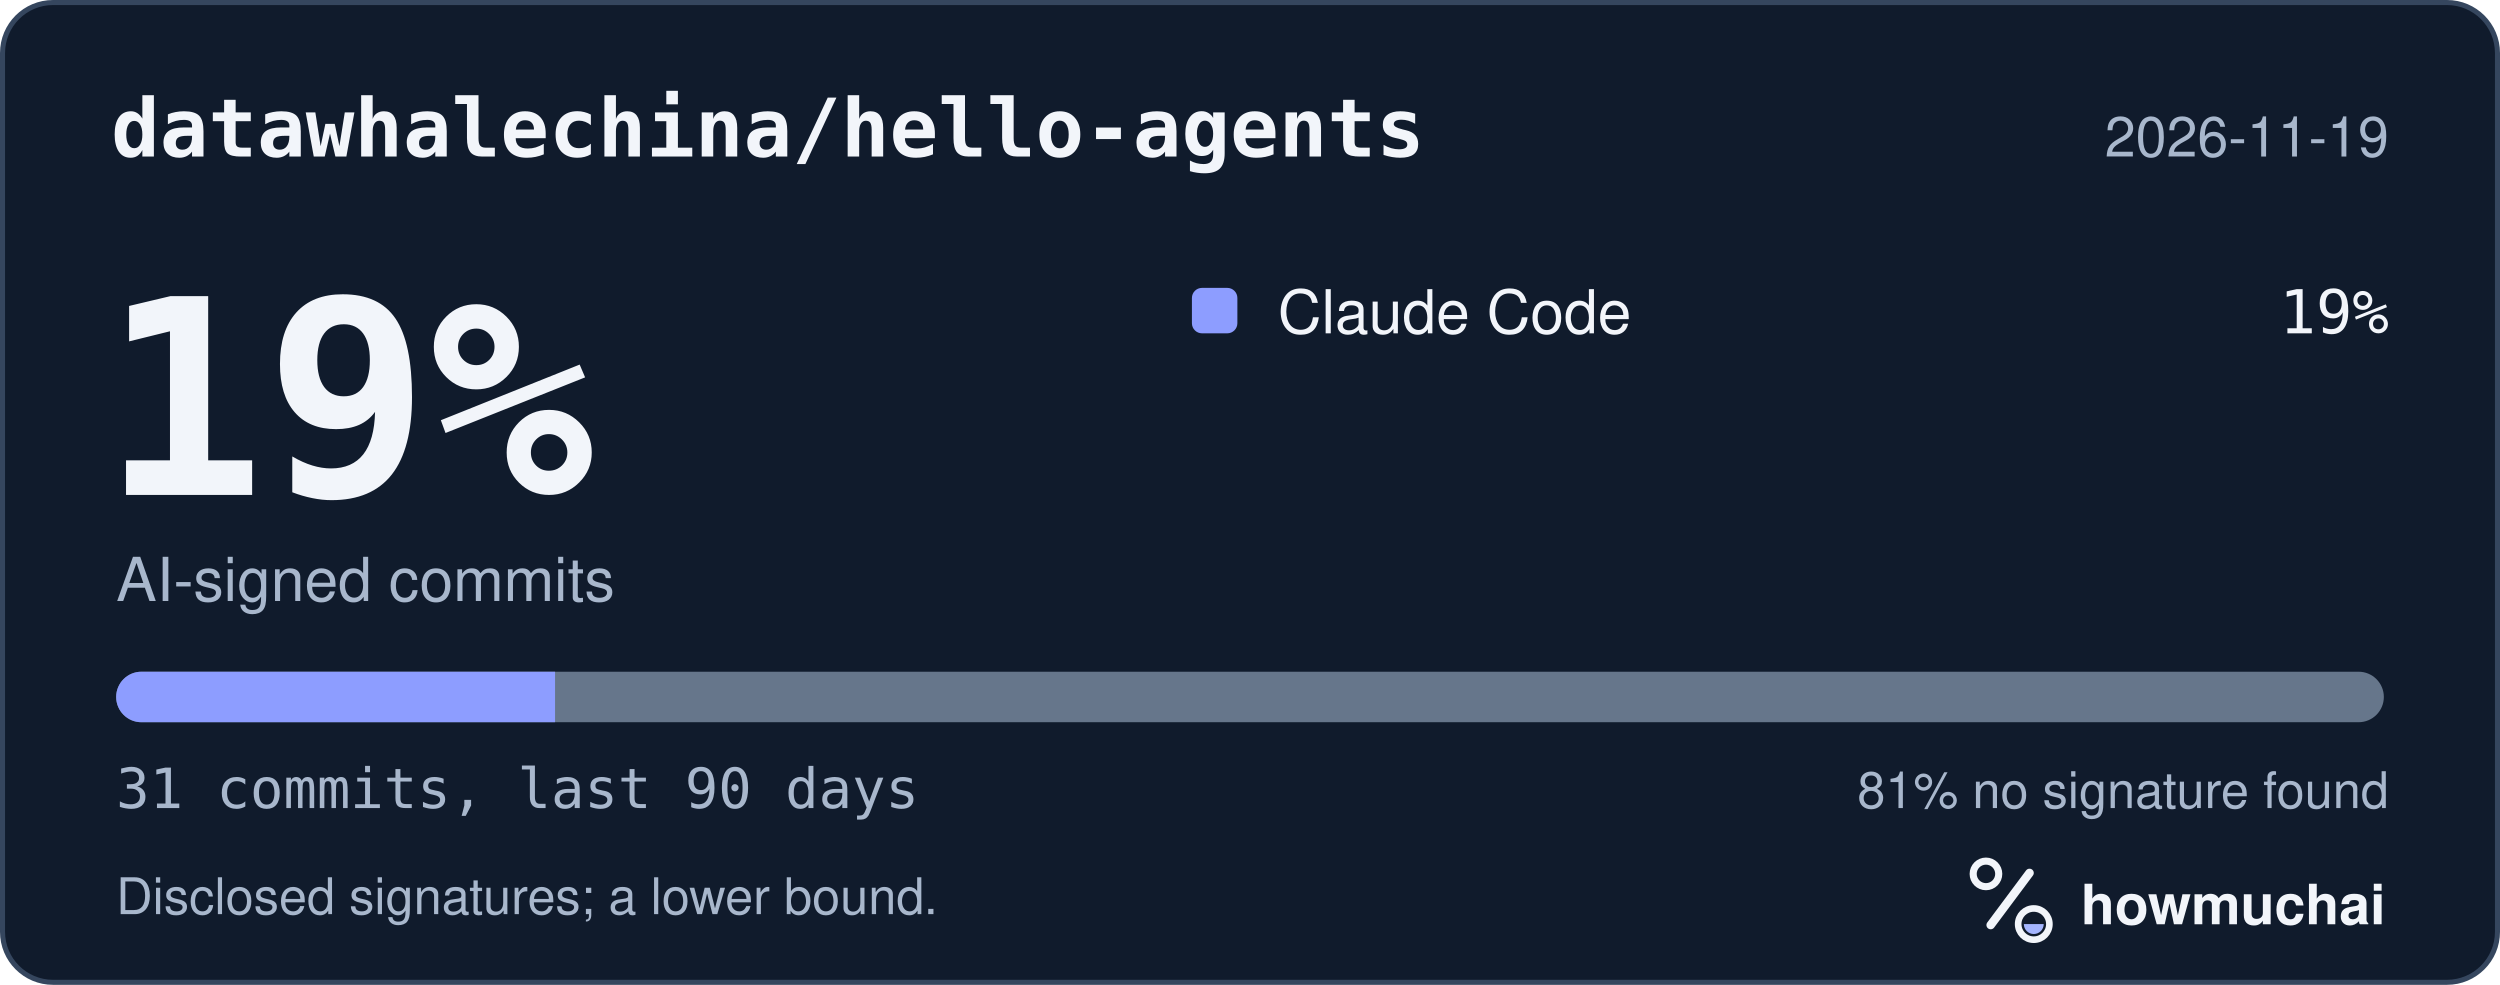
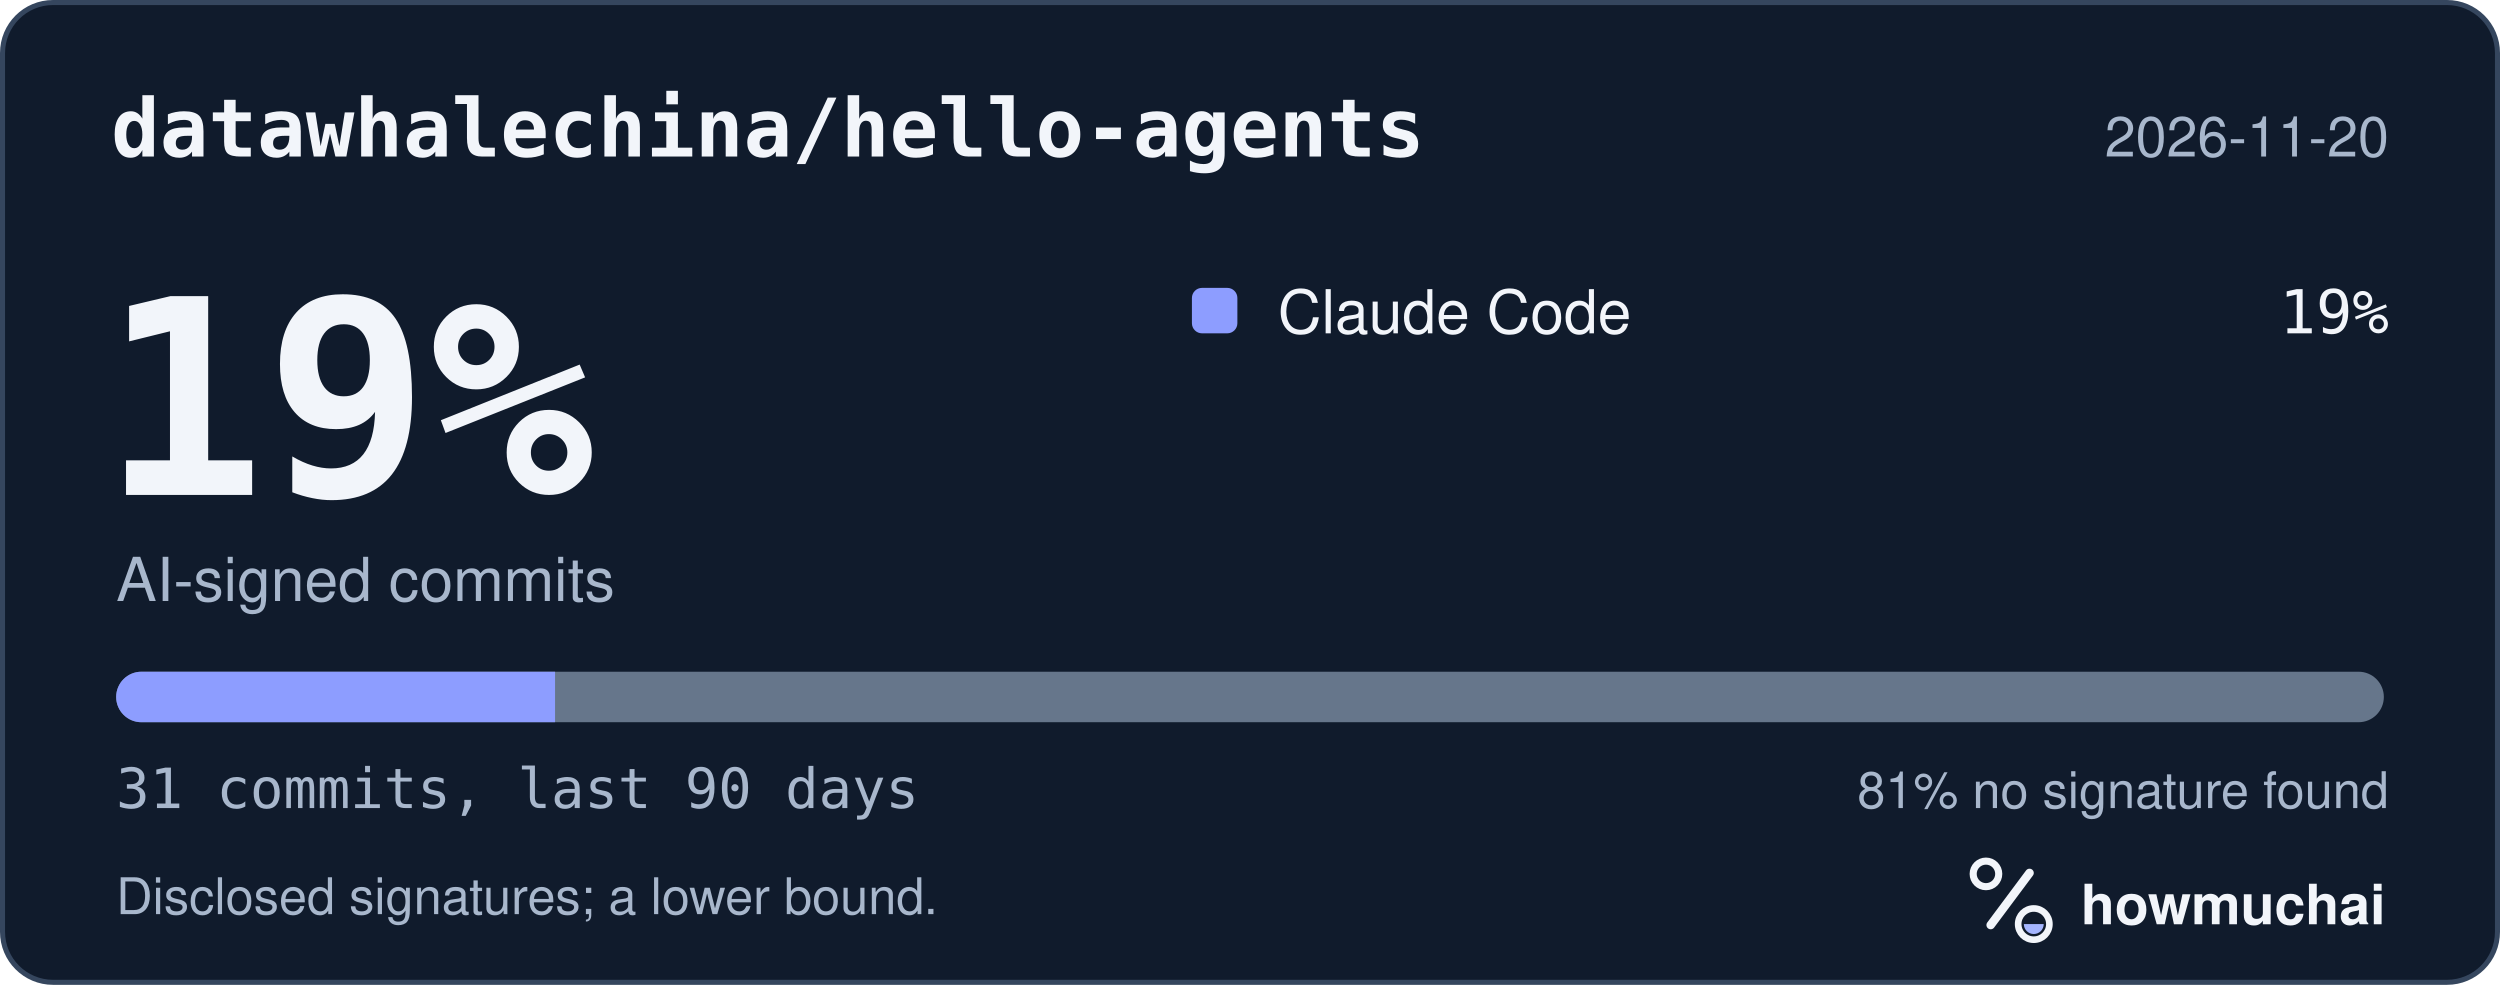
<svg xmlns="http://www.w3.org/2000/svg" width="495" height="195" viewBox="0 0 495 195" role="img" aria-labelledby="hm-t hm-d">
  <rect x="0.5" y="0.5" width="494" height="194" rx="10" fill="#101B2C" stroke="#35465E" />
  <text x="22" y="31" fill="#F2F5FA" font-family="ui-monospace, SF Mono, Menlo, Consolas, IBM Plex Mono, monospace" font-size="16" font-weight="600">datawhalechina/hello-agents</text>
-   <text x="473" y="31" fill="#A8B7CC" font-family="-apple-system, BlinkMacSystemFont, Segoe UI, Helvetica, Arial, Fira Sans, sans-serif" font-size="11" text-anchor="end">2026-11-19</text>
+   <text x="473" y="31" fill="#A8B7CC" font-family="-apple-system, BlinkMacSystemFont, Segoe UI, Helvetica, Arial, Fira Sans, sans-serif" font-size="11" text-anchor="end">2026-11-20</text>
  <text x="20" y="98" fill="#F2F5FA" font-family="ui-monospace, SF Mono, Menlo, Consolas, IBM Plex Mono, monospace" font-size="54" font-weight="700">19%</text>
  <text x="23" y="119" fill="#A8B7CC" font-family="-apple-system, BlinkMacSystemFont, Segoe UI, Helvetica, Arial, Fira Sans, sans-serif" font-size="12">AI-signed commits</text>
  <rect x="236" y="57" width="9" height="9" rx="2" fill="#8D9DFF" />
  <text x="253" y="66" fill="#F2F5FA" font-family="-apple-system, BlinkMacSystemFont, Segoe UI, Helvetica, Arial, Fira Sans, sans-serif" font-size="12">Claude Code</text>
  <text x="473" y="66" fill="#F2F5FA" font-family="ui-monospace, SF Mono, Menlo, Consolas, IBM Plex Mono, monospace" font-size="12" text-anchor="end">19%</text>
  <defs>
    <clipPath id="hm-bar">
      <rect x="23" y="133" width="449" height="10" rx="5" />
    </clipPath>
  </defs>
  <rect x="23" y="133" width="449" height="10" rx="5" fill="#66768B" />
  <g clip-path="url(#hm-bar)">
    <rect x="23.00" y="133" width="86.90" height="10" fill="#8D9DFF" />
  </g>
  <text x="23" y="160" fill="#A8B7CC" font-family="ui-monospace, SF Mono, Menlo, Consolas, IBM Plex Mono, monospace" font-size="11">31 commits, last 90 days</text>
  <text x="473" y="160" fill="#A8B7CC" font-family="-apple-system, BlinkMacSystemFont, Segoe UI, Helvetica, Arial, Fira Sans, sans-serif" font-size="10" text-anchor="end">81% no signature found</text>
  <text x="23" y="181" fill="#A8B7CC" font-family="-apple-system, BlinkMacSystemFont, Segoe UI, Helvetica, Arial, Fira Sans, sans-serif" font-size="10">Disclosed signatures; a lower bound.</text>
  <g transform="translate(386 166) scale(0.046875)">
    <circle cx="154" cy="150" r="54" fill="none" stroke="#F2F5FA" stroke-width="30" />
    <path d="M174 366 338 146" fill="none" stroke="#F2F5FA" stroke-width="36" stroke-linecap="round" />
    <circle cx="356" cy="362" r="66" fill="none" stroke="#F2F5FA" stroke-width="28" />
    <path d="M314 362a42 42 0 0 0 84 0Z" fill="#A4B5FF" />
  </g>
  <text x="412" y="183" fill="#F2F5FA" font-family="-apple-system, BlinkMacSystemFont, Segoe UI, Helvetica, Arial, Fira Sans, sans-serif" font-size="11" font-weight="650">howmuchai</text>
</svg>
